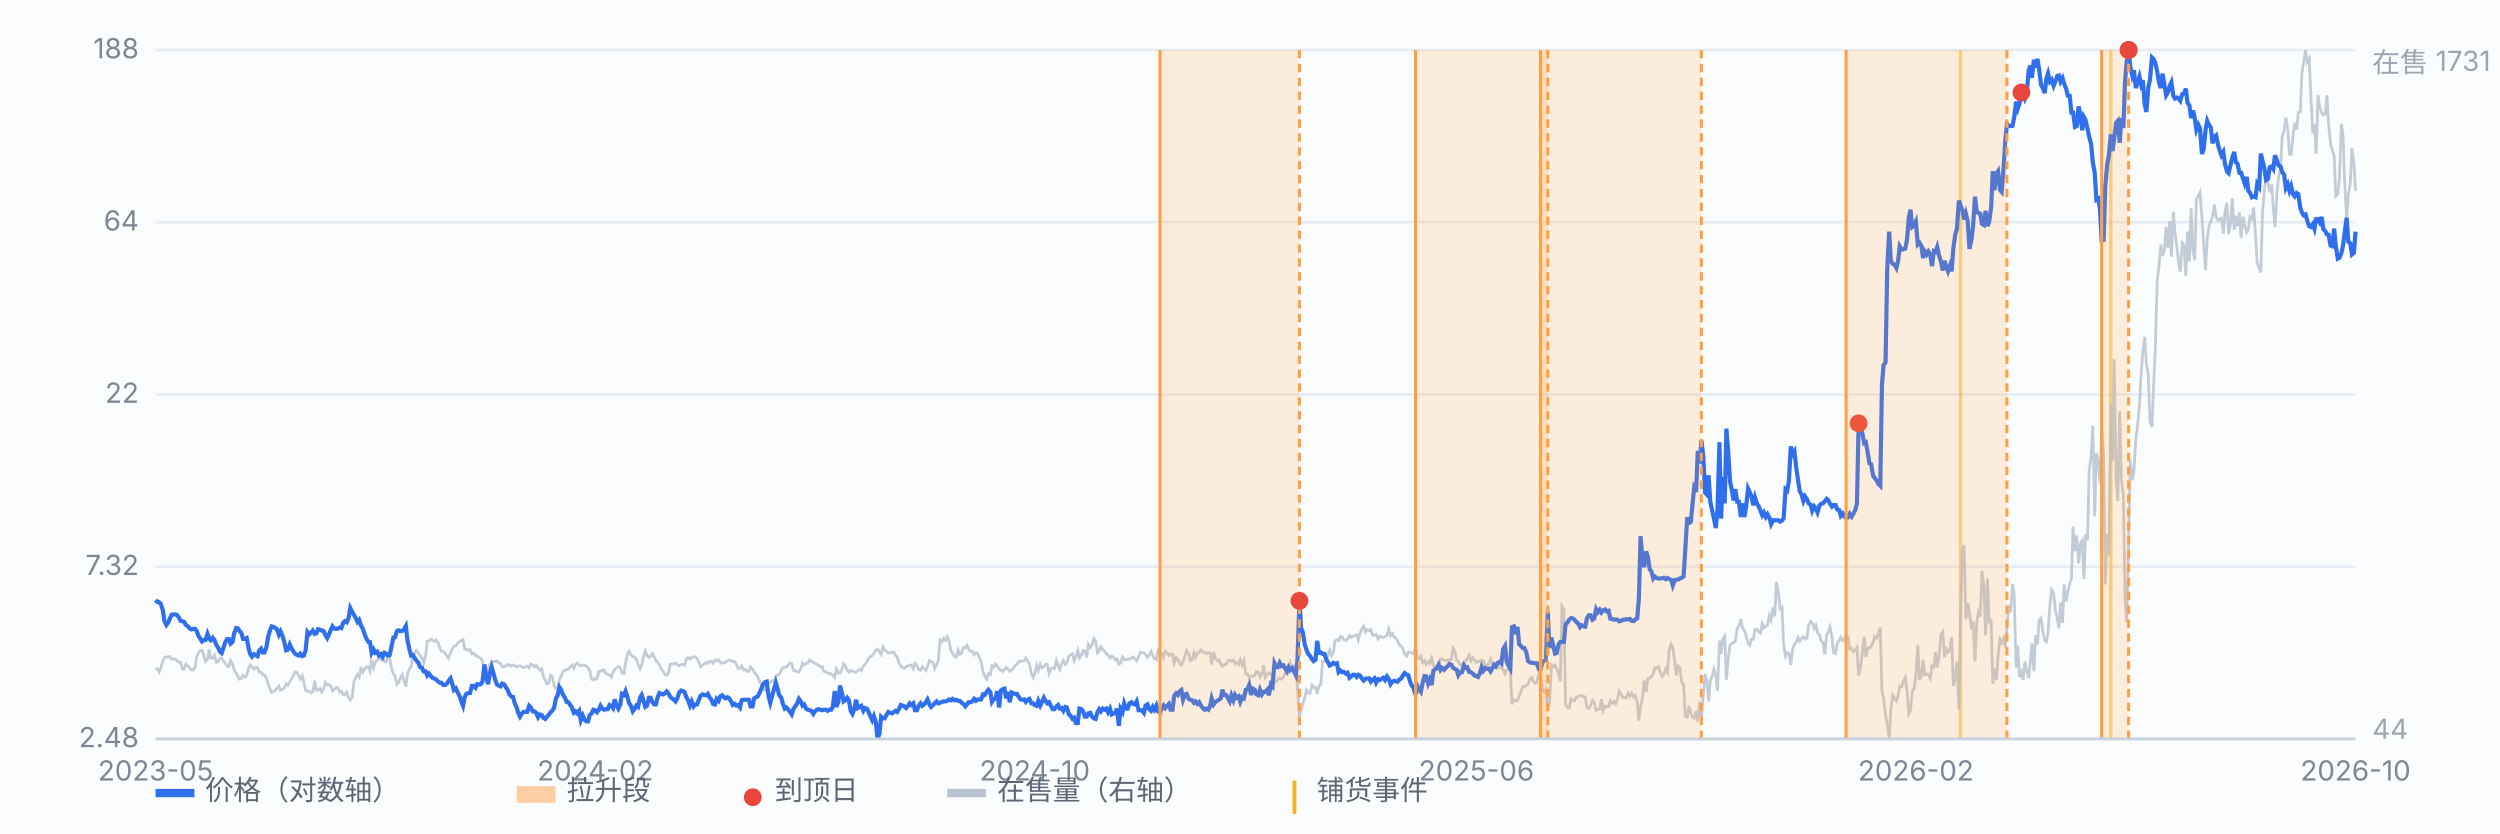
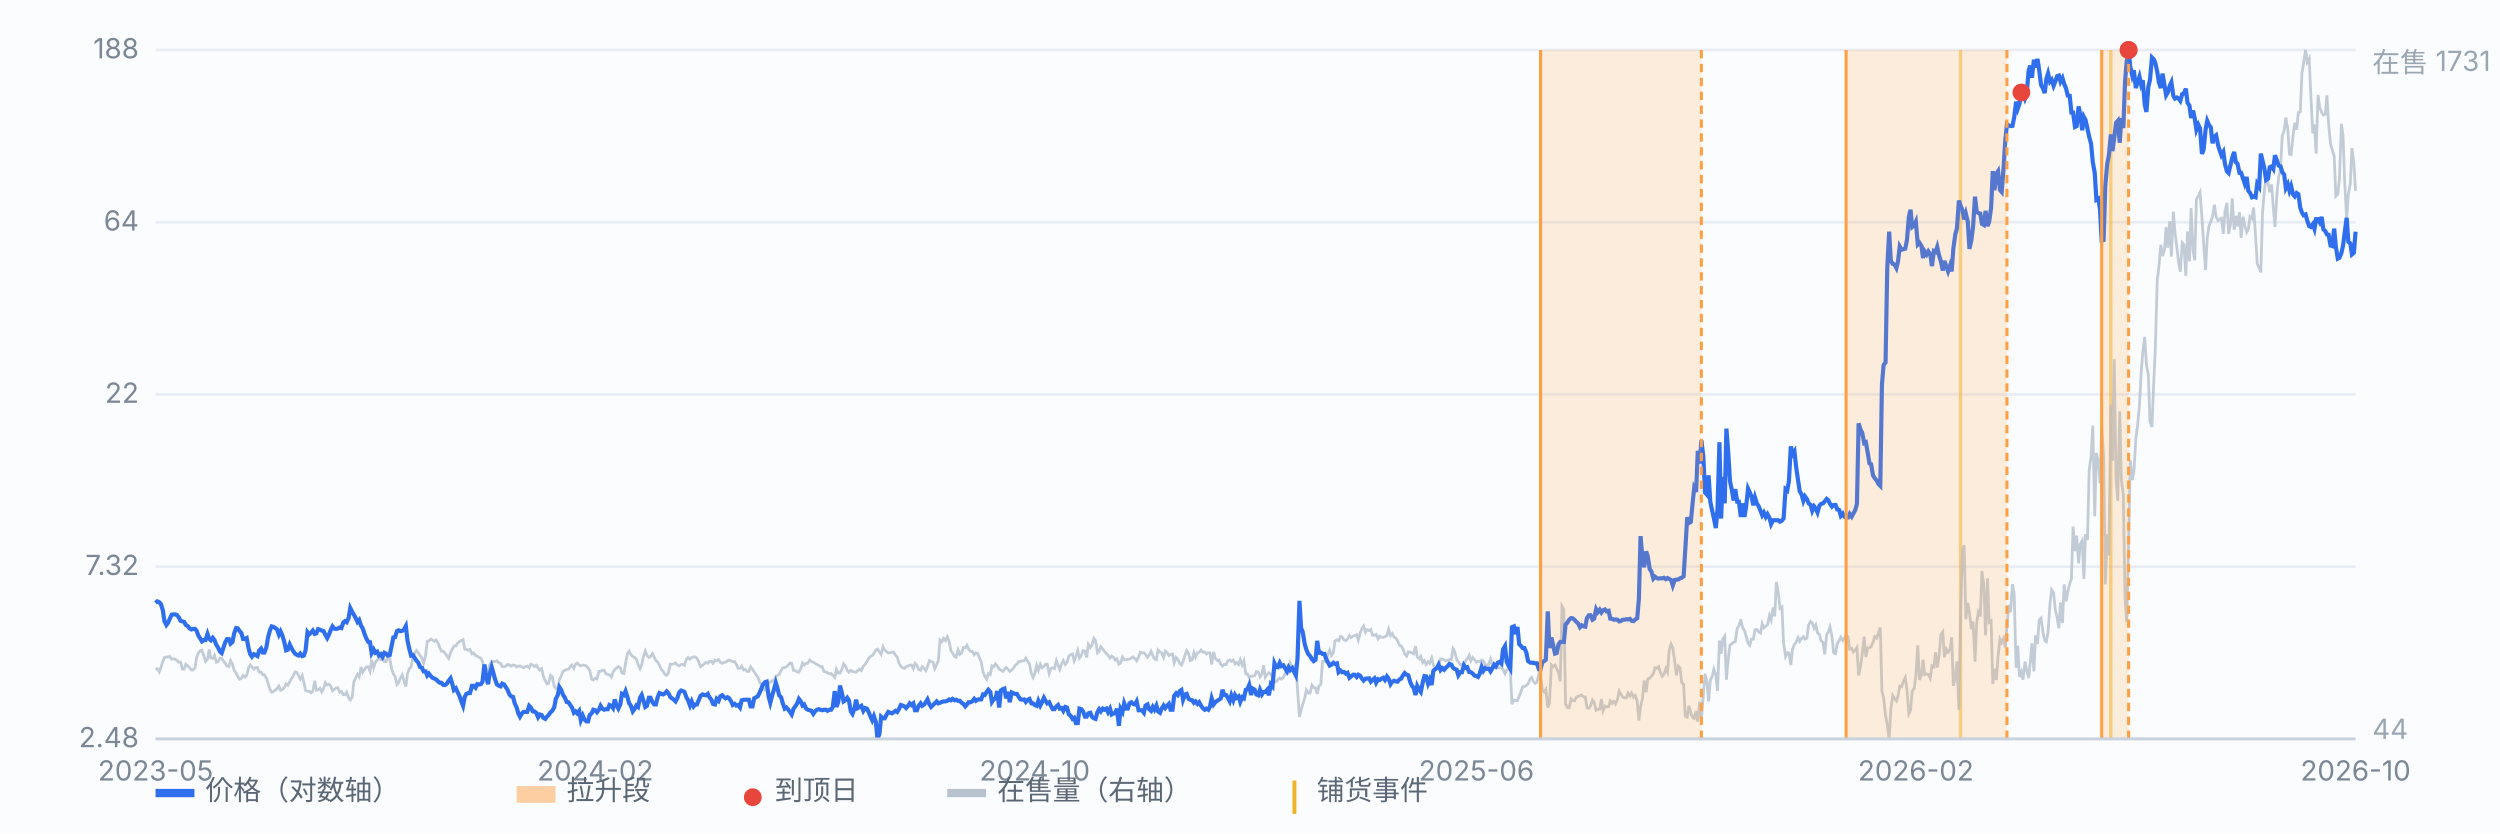
<svg xmlns="http://www.w3.org/2000/svg" viewBox="0 0 900 300" preserveAspectRatio="xMidYMid meet" style="width:100%;max-width:900px;height:auto;display:block" font-family="-apple-system,Segoe UI,Microsoft YaHei,sans-serif" font-size="10">
  <rect x="0" y="0" width="900" height="300" fill="#fbfcfe" />
  <line x1="56" y1="266.0" x2="848" y2="266.0" stroke="#e8edf5" stroke-width="1" />
  <text x="50" y="269.0" text-anchor="end" fill="#7b8794">2.48</text>
  <line x1="56" y1="204.0" x2="848" y2="204.0" stroke="#e8edf5" stroke-width="1" />
  <text x="50" y="207.0" text-anchor="end" fill="#7b8794">7.32</text>
  <line x1="56" y1="142.0" x2="848" y2="142.0" stroke="#e8edf5" stroke-width="1" />
  <text x="50" y="145.0" text-anchor="end" fill="#7b8794">22</text>
  <line x1="56" y1="80.0" x2="848" y2="80.0" stroke="#e8edf5" stroke-width="1" />
  <text x="50" y="83.0" text-anchor="end" fill="#7b8794">64</text>
  <line x1="56" y1="18.0" x2="848" y2="18.0" stroke="#e8edf5" stroke-width="1" />
  <text x="50" y="21.0" text-anchor="end" fill="#7b8794">188</text>
  <line x1="705.8" y1="18" x2="705.8" y2="266" stroke="#f0b429" stroke-width="1.2" opacity="0.55" />
  <line x1="759.9" y1="18" x2="759.9" y2="266" stroke="#f0b429" stroke-width="1.2" opacity="0.55" />
  <path d="M56.0 241.0 L56.6 240.7 L57.3 241.9 L57.9 240.4 L58.6 238.1 L59.2 236.7 L59.9 236.5 L60.5 236.5 L61.1 236.3 L61.8 237.3 L62.4 237.2 L63.1 237.3 L63.7 237.8 L64.4 238.4 L65.0 238.4 L65.7 240.9 L66.3 240.9 L66.9 239.1 L67.6 239.7 L68.2 240.3 L68.9 241.2 L69.5 241.2 L70.2 240.4 L70.8 236.6 L71.4 235.1 L72.1 234.2 L72.7 234.1 L73.4 236.2 L74.0 238.1 L74.7 237.3 L75.3 233.8 L75.9 236.9 L76.6 237.0 L77.2 235.9 L77.9 238.4 L78.5 238.2 L79.2 236.9 L79.8 237.0 L80.4 237.9 L81.1 238.8 L81.7 239.8 L82.4 240.0 L83.0 237.8 L83.7 239.1 L84.3 241.3 L85.0 242.3 L85.6 243.5 L86.2 244.5 L86.9 244.2 L87.5 243.2 L88.2 243.8 L88.8 243.1 L89.5 240.4 L90.1 239.4 L90.7 240.1 L91.4 240.9 L92.0 240.3 L92.7 240.3 L93.3 242.0 L94.0 242.0 L94.6 242.9 L95.2 242.9 L95.9 244.1 L96.5 246.0 L97.2 248.2 L97.8 249.2 L98.5 248.9 L99.1 248.5 L99.7 247.9 L100.4 247.0 L101.0 248.5 L101.7 248.2 L102.3 247.6 L103.0 246.2 L103.6 246.7 L104.3 245.4 L104.9 244.4 L105.5 243.5 L106.2 241.9 L106.8 242.0 L107.5 243.2 L108.1 244.5 L108.8 243.2 L109.4 245.7 L110.0 248.5 L110.7 248.9 L111.3 248.8 L112.0 249.4 L112.6 248.9 L113.3 245.1 L113.9 248.5 L114.5 248.4 L115.2 247.8 L115.8 249.1 L116.5 247.9 L117.1 245.7 L117.8 246.6 L118.4 246.3 L119.1 247.0 L119.7 248.7 L120.3 248.2 L121.0 247.6 L121.6 247.6 L122.3 249.2 L122.9 248.9 L123.6 250.1 L124.2 250.1 L124.8 249.2 L125.5 251.2 L126.1 252.0 L126.8 250.9 L127.4 245.4 L128.1 243.9 L128.7 242.8 L129.3 243.7 L130.0 240.1 L130.6 242.0 L131.3 240.9 L131.9 240.1 L132.6 240.1 L133.2 241.6 L133.8 237.5 L134.5 240.4 L135.1 238.5 L135.8 237.6 L136.4 237.2 L137.1 237.5 L137.7 236.2 L138.4 238.2 L139.0 238.2 L139.6 236.5 L140.3 237.0 L140.9 240.4 L141.6 242.6 L142.2 243.4 L142.9 246.4 L143.5 245.7 L144.1 244.2 L144.8 242.9 L145.4 245.0 L146.1 247.2 L146.7 242.5 L147.4 240.7 L148.0 240.1 L148.6 236.6 L149.3 235.1 L149.9 234.2 L150.6 235.0 L151.2 236.0 L151.9 236.9 L152.5 238.7 L153.2 236.0 L153.8 230.9 L154.4 230.7 L155.1 230.1 L155.7 230.4 L156.4 230.9 L157.0 230.4 L157.7 231.5 L158.3 233.1 L158.9 234.4 L159.6 234.5 L160.2 235.1 L160.9 236.2 L161.5 237.0 L162.2 235.0 L162.8 233.7 L163.4 232.6 L164.1 232.5 L164.7 231.6 L165.4 231.0 L166.0 230.6 L166.7 230.3 L167.3 233.7 L167.9 233.8 L168.6 234.1 L169.2 233.8 L169.9 235.4 L170.5 235.1 L171.2 236.0 L171.8 236.2 L172.5 236.7 L173.1 237.0 L173.7 238.1 L174.4 241.3 L175.0 241.3 L175.7 241.3 L176.3 239.2 L177.0 238.1 L177.6 238.1 L178.2 238.2 L178.9 237.9 L179.5 238.5 L180.2 238.8 L180.8 240.0 L181.5 240.0 L182.1 239.8 L182.7 239.2 L183.4 239.4 L184.0 239.8 L184.7 239.4 L185.3 239.5 L186.0 240.1 L186.6 239.8 L187.2 239.7 L187.9 240.1 L188.5 240.4 L189.2 240.0 L189.8 239.8 L190.5 240.4 L191.1 239.1 L191.8 239.4 L192.4 240.0 L193.0 239.5 L193.7 240.4 L194.3 241.2 L195.0 240.7 L195.6 243.4 L196.3 245.0 L196.9 246.2 L197.5 246.0 L198.2 243.1 L198.8 243.5 L199.5 247.0 L200.1 247.8 L200.8 247.5 L201.4 244.7 L202.0 243.4 L202.7 241.7 L203.3 241.4 L204.0 241.0 L204.6 240.9 L205.3 240.1 L205.9 239.4 L206.6 240.6 L207.2 239.1 L207.8 238.7 L208.5 239.4 L209.1 239.7 L209.8 239.4 L210.4 239.5 L211.1 239.8 L211.7 240.4 L212.3 241.4 L213.0 244.5 L213.6 244.8 L214.3 244.2 L214.9 244.4 L215.6 241.7 L216.2 241.7 L216.8 241.3 L217.5 241.3 L218.1 242.5 L218.8 242.8 L219.4 242.9 L220.1 243.7 L220.7 242.0 L221.3 241.0 L222.0 240.4 L222.6 240.0 L223.3 240.4 L223.9 242.3 L224.6 242.5 L225.2 238.7 L225.9 235.3 L226.5 234.4 L227.1 235.6 L227.8 236.3 L228.4 236.6 L229.1 237.3 L229.7 239.2 L230.4 240.7 L231.0 239.4 L231.6 236.5 L232.3 234.4 L232.9 235.9 L233.6 236.7 L234.2 236.3 L234.9 235.3 L235.5 236.5 L236.1 237.8 L236.8 238.4 L237.4 239.4 L238.1 241.0 L238.7 241.6 L239.4 242.8 L240.0 243.1 L240.6 242.3 L241.3 239.1 L241.9 239.1 L242.6 239.0 L243.2 238.7 L243.9 239.4 L244.5 239.7 L245.2 239.2 L245.8 239.2 L246.4 239.5 L247.1 237.3 L247.7 236.7 L248.4 237.3 L249.0 236.7 L249.7 236.5 L250.3 236.5 L250.9 237.0 L251.6 238.4 L252.2 240.0 L252.9 239.5 L253.5 239.0 L254.2 238.5 L254.8 238.8 L255.4 238.1 L256.1 238.1 L256.7 238.8 L257.4 237.6 L258.0 237.9 L258.7 237.5 L259.3 238.4 L260.0 238.8 L260.6 238.5 L261.2 238.4 L261.9 237.9 L262.5 237.6 L263.2 237.9 L263.8 238.2 L264.5 238.2 L265.1 239.2 L265.7 240.6 L266.4 240.6 L267.0 239.8 L267.7 241.2 L268.3 241.0 L269.0 241.7 L269.6 241.7 L270.2 240.1 L270.9 240.9 L271.5 241.9 L272.2 242.9 L272.8 243.7 L273.5 245.6 L274.1 246.4 L274.7 248.2 L275.4 248.4 L276.0 246.9 L276.7 245.9 L277.3 245.6 L278.0 245.0 L278.6 245.3 L279.3 243.4 L279.9 243.1 L280.5 242.8 L281.2 241.4 L281.8 240.4 L282.5 240.3 L283.1 240.1 L283.8 239.4 L284.4 238.7 L285.0 238.8 L285.7 241.4 L286.3 241.4 L287.0 241.9 L287.6 242.0 L288.3 240.6 L288.9 238.7 L289.5 239.4 L290.2 238.8 L290.8 238.8 L291.5 237.6 L292.1 238.1 L292.8 238.4 L293.4 238.8 L294.1 239.2 L294.7 239.5 L295.3 240.0 L296.0 240.0 L296.6 241.7 L297.3 241.9 L297.9 242.2 L298.6 242.6 L299.2 242.5 L299.8 243.1 L300.5 243.9 L301.1 240.9 L301.8 242.3 L302.4 242.3 L303.1 240.9 L303.7 239.0 L304.3 239.7 L305.0 241.3 L305.6 242.0 L306.3 241.3 L306.9 241.7 L307.6 241.9 L308.2 242.0 L308.8 241.4 L309.5 240.9 L310.1 241.4 L310.8 239.8 L311.4 239.2 L312.1 238.2 L312.7 237.0 L313.4 236.3 L314.0 236.0 L314.6 235.3 L315.3 234.0 L315.9 233.7 L316.6 234.7 L317.2 235.6 L317.9 232.9 L318.5 234.0 L319.1 234.5 L319.8 235.1 L320.4 235.0 L321.1 234.8 L321.7 234.8 L322.4 235.9 L323.0 236.5 L323.6 238.7 L324.3 239.8 L324.9 240.4 L325.6 240.6 L326.2 240.0 L326.9 239.7 L327.5 239.5 L328.1 239.4 L328.8 240.7 L329.4 238.8 L330.1 239.5 L330.7 241.0 L331.4 241.3 L332.0 240.0 L332.7 240.7 L333.3 241.4 L333.9 240.0 L334.6 237.8 L335.2 238.2 L335.9 238.4 L336.5 240.7 L337.2 239.2 L337.8 237.8 L338.4 230.4 L339.1 231.0 L339.7 229.8 L340.4 230.6 L341.0 229.2 L341.7 230.9 L342.3 234.2 L342.9 235.0 L343.6 236.3 L344.2 236.6 L344.9 234.0 L345.5 235.6 L346.2 235.1 L346.8 233.1 L347.5 233.2 L348.1 232.3 L348.7 233.7 L349.4 234.5 L350.0 234.5 L350.7 235.7 L351.3 235.0 L352.0 235.3 L352.6 236.9 L353.2 238.1 L353.9 241.9 L354.5 243.4 L355.2 244.5 L355.8 242.5 L356.5 242.9 L357.1 239.7 L357.7 240.1 L358.4 239.0 L359.0 239.8 L359.7 240.9 L360.3 241.2 L361.0 241.7 L361.6 241.0 L362.2 240.3 L362.9 240.9 L363.5 241.7 L364.2 241.2 L364.8 240.6 L365.5 239.5 L366.1 239.1 L366.8 238.1 L367.4 238.2 L368.0 237.9 L368.7 237.9 L369.3 236.9 L370.0 238.1 L370.6 239.0 L371.3 242.5 L371.9 243.9 L372.5 242.6 L373.2 239.5 L373.8 241.3 L374.5 239.1 L375.1 240.4 L375.8 240.0 L376.4 239.1 L377.0 239.1 L377.7 242.5 L378.3 240.7 L379.0 240.4 L379.6 240.7 L380.3 237.8 L380.9 239.5 L381.5 241.0 L382.2 239.0 L382.8 237.8 L383.5 239.2 L384.1 238.5 L384.8 236.2 L385.4 235.7 L386.1 235.4 L386.7 237.9 L387.3 236.5 L388.0 234.2 L388.6 236.9 L389.3 235.9 L389.9 234.2 L390.6 234.4 L391.2 236.7 L391.8 232.0 L392.5 233.1 L393.1 232.2 L393.8 229.8 L394.4 230.6 L395.1 235.0 L395.7 234.4 L396.3 232.8 L397.0 233.7 L397.6 234.5 L398.3 235.3 L398.9 235.9 L399.6 236.9 L400.2 236.2 L400.9 236.7 L401.5 237.6 L402.1 237.2 L402.8 239.1 L403.4 238.7 L404.1 236.5 L404.7 237.5 L405.4 237.5 L406.0 237.3 L406.6 237.3 L407.3 236.9 L407.9 236.5 L408.6 237.2 L409.2 237.9 L409.9 236.5 L410.5 234.8 L411.1 235.0 L411.8 235.0 L412.4 235.6 L413.1 236.6 L413.7 235.9 L414.4 234.5 L415.0 236.0 L415.6 237.2 L416.3 237.5 L416.9 234.0 L417.6 234.7 L418.2 235.1 L418.9 236.7 L419.5 234.4 L420.2 235.0 L420.8 236.0 L421.4 235.6 L422.1 235.4 L422.7 238.7 L423.4 236.7 L424.0 237.3 L424.7 238.8 L425.3 239.4 L425.9 238.1 L426.6 235.9 L427.2 234.2 L427.9 235.3 L428.5 237.8 L429.2 237.5 L429.8 235.0 L430.4 236.6 L431.1 235.0 L431.7 234.8 L432.4 234.0 L433.0 234.8 L433.7 234.7 L434.3 235.4 L435.0 235.0 L435.6 235.0 L436.2 239.2 L436.9 234.7 L437.5 237.0 L438.2 237.8 L438.8 237.6 L439.5 239.2 L440.1 239.8 L440.7 239.2 L441.4 239.2 L442.0 237.9 L442.7 237.6 L443.3 238.1 L444.0 237.6 L444.6 239.0 L445.2 238.5 L445.9 239.2 L446.5 237.5 L447.2 239.4 L447.8 237.9 L448.5 242.6 L449.1 242.6 L449.7 243.9 L450.4 243.4 L451.0 243.4 L451.7 243.2 L452.3 241.7 L453.0 242.0 L453.6 243.7 L454.3 242.6 L454.9 239.5 L455.5 243.8 L456.2 242.8 L456.8 242.2 L457.5 242.8 L458.1 243.5 L458.8 245.7 L459.4 245.4 L460.0 244.7 L460.7 244.1 L461.3 244.5 L462.0 243.9 L462.6 242.5 L463.3 241.3 L463.9 242.0 L464.5 238.8 L465.2 240.9 L465.8 240.1 L466.5 239.4 L467.1 248.1 L467.8 258.1 L468.4 255.7 L469.0 253.5 L469.7 251.3 L470.3 248.4 L471.0 249.5 L471.6 249.5 L472.3 246.7 L472.9 247.5 L473.6 247.6 L474.2 249.8 L474.8 247.0 L475.5 246.4 L476.1 238.1 L476.8 238.1 L477.4 238.2 L478.1 235.4 L478.7 234.0 L479.3 236.0 L480.0 235.0 L480.6 230.7 L481.3 230.3 L481.9 230.7 L482.6 229.1 L483.2 229.4 L483.8 230.3 L484.5 230.6 L485.1 230.1 L485.8 228.8 L486.4 229.5 L487.1 229.0 L487.7 228.8 L488.4 228.5 L489.0 230.4 L489.6 228.1 L490.3 226.3 L490.9 225.4 L491.6 227.6 L492.2 226.7 L492.9 227.0 L493.5 226.6 L494.1 228.7 L494.8 228.7 L495.4 228.4 L496.1 230.0 L496.7 229.0 L497.4 229.4 L498.0 229.5 L498.6 229.2 L499.3 228.8 L499.9 226.5 L500.6 228.8 L501.2 228.1 L501.9 229.4 L502.5 229.7 L503.1 230.7 L503.8 232.2 L504.4 232.5 L505.1 233.7 L505.7 235.4 L506.4 236.2 L507.0 234.7 L507.7 234.8 L508.3 235.1 L508.9 235.4 L509.6 232.6 L510.2 236.5 L510.9 237.2 L511.5 236.3 L512.2 238.5 L512.8 237.8 L513.4 239.2 L514.1 238.2 L514.7 238.8 L515.4 236.9 L516.0 239.4 L516.7 240.4 L517.3 240.6 L517.9 239.8 L518.6 237.2 L519.2 237.3 L519.9 237.6 L520.5 237.9 L521.2 237.6 L521.8 237.6 L522.5 237.3 L523.1 233.5 L523.7 234.5 L524.4 237.5 L525.0 238.2 L525.7 239.4 L526.3 239.2 L527.0 239.4 L527.6 237.9 L528.2 237.2 L528.9 235.9 L529.5 237.9 L530.2 236.7 L530.8 237.5 L531.5 238.4 L532.1 238.1 L532.7 238.1 L533.4 237.6 L534.0 237.9 L534.7 239.4 L535.3 239.4 L536.0 239.1 L536.6 237.3 L537.2 239.2 L537.9 239.8 L538.5 240.0 L539.2 240.4 L539.8 240.4 L540.5 240.3 L541.1 241.0 L541.8 242.5 L542.4 241.2 L543.0 241.0 L543.7 240.9 L544.3 253.5 L545.0 252.0 L545.6 252.2 L546.3 252.2 L546.9 250.6 L547.5 249.1 L548.2 247.2 L548.8 247.2 L549.5 246.7 L550.1 246.2 L550.8 244.5 L551.4 243.9 L552.0 245.3 L552.7 246.0 L553.3 245.6 L554.0 242.5 L554.6 243.4 L555.3 248.5 L555.9 249.1 L556.5 248.2 L557.2 254.7 L557.8 253.2 L558.5 239.4 L559.1 240.0 L559.8 239.4 L560.4 240.7 L561.1 242.2 L561.7 245.3 L562.3 218.2 L563.0 219.5 L563.6 253.5 L564.3 254.8 L564.9 254.8 L565.6 251.6 L566.2 252.2 L566.8 252.3 L567.5 251.0 L568.1 250.7 L568.8 250.4 L569.4 250.3 L570.1 250.9 L570.7 250.9 L571.3 254.8 L572.0 255.0 L572.6 254.1 L573.3 252.0 L573.9 252.8 L574.6 255.7 L575.2 255.4 L575.9 255.3 L576.5 251.7 L577.1 255.9 L577.8 254.2 L578.4 254.5 L579.1 254.4 L579.7 252.3 L580.4 253.2 L581.0 252.5 L581.6 253.4 L582.3 251.7 L582.9 248.8 L583.6 250.0 L584.2 251.0 L584.9 251.2 L585.5 251.2 L586.1 249.5 L586.8 250.6 L587.4 249.5 L588.1 251.0 L588.7 250.4 L589.4 252.6 L590.0 259.4 L590.6 254.5 L591.3 251.3 L591.9 245.0 L592.6 249.2 L593.2 244.4 L593.9 244.1 L594.5 243.5 L595.2 242.5 L595.8 240.4 L596.4 240.6 L597.1 240.0 L597.7 242.0 L598.4 243.5 L599.0 242.8 L599.7 240.7 L600.3 242.0 L600.9 234.1 L601.6 231.9 L602.2 233.2 L602.9 238.2 L603.5 243.1 L604.2 239.8 L604.8 240.4 L605.4 245.6 L606.1 246.4 L606.7 257.9 L607.4 258.2 L608.0 254.1 L608.7 256.6 L609.3 258.2 L609.9 258.6 L610.6 256.0 L611.2 259.8 L611.9 252.6 L612.5 259.1 L613.2 250.1 L613.8 242.6 L614.5 245.3 L615.1 252.5 L615.7 245.0 L616.4 243.4 L617.0 240.9 L617.7 243.1 L618.3 248.7 L619.0 230.6 L619.6 235.4 L620.2 230.0 L620.9 229.0 L621.5 244.7 L622.2 236.9 L622.8 232.2 L623.5 231.7 L624.1 231.2 L624.7 231.0 L625.4 226.2 L626.0 225.4 L626.7 222.9 L627.3 225.9 L628.0 227.0 L628.6 229.0 L629.3 231.6 L629.9 232.3 L630.5 230.1 L631.2 230.1 L631.8 226.7 L632.5 226.6 L633.1 227.5 L633.8 227.9 L634.4 224.5 L635.0 226.0 L635.7 225.4 L636.3 225.0 L637.0 221.6 L637.6 223.2 L638.3 218.7 L638.9 221.9 L639.5 209.5 L640.2 213.4 L640.8 219.0 L641.5 218.5 L642.1 231.7 L642.8 236.3 L643.4 235.0 L644.0 235.1 L644.7 239.4 L645.3 233.8 L646.0 232.0 L646.6 231.2 L647.3 229.5 L647.9 230.9 L648.6 229.8 L649.2 229.2 L649.8 230.1 L650.5 229.7 L651.1 225.0 L651.8 223.7 L652.4 224.3 L653.1 226.2 L653.7 225.0 L654.3 227.8 L655.0 228.4 L655.6 230.7 L656.3 231.3 L656.9 235.6 L657.6 228.5 L658.2 227.5 L658.8 225.7 L659.5 229.1 L660.1 235.0 L660.8 235.3 L661.4 231.7 L662.1 230.6 L662.7 229.4 L663.4 230.6 L664.0 229.8 L664.6 228.7 L665.3 229.2 L665.9 233.7 L666.6 233.4 L667.2 234.7 L667.9 234.0 L668.5 233.1 L669.1 243.2 L669.8 240.0 L670.4 235.4 L671.1 229.2 L671.7 236.5 L672.4 233.2 L673.0 233.2 L673.6 232.8 L674.3 231.2 L674.9 229.2 L675.6 229.7 L676.2 228.1 L676.9 225.9 L677.5 248.8 L678.1 251.3 L678.8 257.6 L679.4 260.7 L680.1 266.0 L680.7 255.3 L681.4 250.4 L682.0 251.4 L682.7 252.3 L683.3 250.6 L683.9 247.0 L684.6 247.2 L685.2 245.3 L685.9 243.9 L686.5 248.4 L687.2 256.9 L687.8 255.7 L688.4 248.8 L689.1 247.8 L689.7 243.4 L690.4 232.3 L691.0 244.8 L691.7 243.1 L692.3 237.5 L692.9 242.9 L693.6 242.6 L694.2 242.8 L694.9 244.2 L695.5 239.7 L696.2 240.1 L696.8 234.8 L697.4 240.3 L698.1 235.9 L698.7 228.5 L699.4 227.5 L700.0 236.6 L700.7 233.7 L701.3 234.8 L702.0 233.8 L702.6 229.4 L703.2 246.9 L703.9 244.1 L704.5 238.1 L705.2 255.6 L705.8 221.0 L706.5 198.1 L707.1 196.3 L707.7 222.9 L708.4 217.0 L709.0 220.6 L709.7 226.5 L710.3 223.8 L711.0 238.2 L711.6 224.3 L712.2 220.4 L712.9 221.9 L713.5 205.6 L714.2 210.7 L714.8 228.7 L715.5 208.2 L716.1 224.0 L716.8 223.5 L717.4 246.2 L718.0 240.7 L718.7 244.8 L719.3 236.2 L720.0 230.1 L720.6 231.3 L721.3 229.8 L721.9 233.1 L722.5 225.7 L723.2 217.8 L723.8 220.4 L724.5 210.3 L725.1 213.8 L725.8 240.4 L726.4 232.5 L727.0 243.7 L727.7 241.9 L728.3 244.7 L729.0 238.2 L729.6 241.2 L730.3 244.1 L730.9 238.4 L731.5 231.6 L732.2 241.7 L732.8 228.7 L733.5 231.9 L734.1 223.2 L734.8 222.5 L735.4 227.3 L736.1 230.6 L736.7 231.0 L737.3 227.5 L738.0 217.3 L738.6 212.3 L739.3 213.4 L739.9 219.4 L740.6 222.6 L741.2 226.2 L741.8 216.9 L742.5 224.3 L743.1 210.4 L743.8 216.5 L744.4 213.1 L745.1 210.1 L745.7 208.5 L746.3 189.6 L747.0 198.4 L747.6 192.8 L748.3 202.8 L748.9 195.9 L749.6 194.6 L750.2 208.4 L750.8 192.3 L751.5 194.4 L752.1 169.4 L752.8 164.3 L753.4 153.2 L754.1 185.9 L754.7 163.1 L755.4 166.2 L756.0 174.0 L756.6 153.7 L757.3 164.0 L757.9 210.4 L758.6 192.3 L759.2 200.0 L759.9 145.6 L760.5 165.9 L761.1 129.3 L761.8 172.9 L762.4 180.3 L763.1 148.1 L763.7 172.8 L764.4 178.2 L765.0 214.8 L765.6 224.0 L766.3 196.0 L766.9 165.7 L767.6 172.8 L768.2 169.9 L768.9 158.0 L769.5 153.4 L770.2 146.0 L770.8 134.6 L771.4 126.8 L772.1 121.3 L772.7 131.2 L773.4 135.0 L774.0 151.8 L774.7 153.7 L775.3 138.7 L775.9 125.8 L776.6 100.9 L777.2 96.1 L777.9 88.1 L778.5 92.2 L779.2 90.0 L779.8 81.7 L780.4 89.2 L781.1 79.6 L781.7 92.4 L782.4 76.2 L783.0 83.7 L783.7 89.3 L784.3 94.6 L784.9 97.8 L785.6 87.4 L786.2 88.1 L786.9 99.3 L787.5 83.3 L788.2 94.1 L788.8 74.9 L789.5 90.2 L790.1 93.7 L790.7 71.7 L791.4 70.6 L792.0 69.3 L792.7 78.4 L793.3 87.5 L794.0 97.2 L794.6 85.9 L795.2 81.5 L795.9 79.7 L796.5 78.0 L797.2 73.7 L797.8 78.1 L798.5 79.4 L799.1 78.9 L799.7 78.6 L800.4 84.2 L801.0 76.1 L801.7 73.0 L802.3 84.2 L803.0 80.6 L803.6 71.4 L804.3 82.7 L804.9 77.7 L805.5 81.5 L806.2 76.4 L806.8 85.6 L807.5 78.0 L808.1 81.1 L808.8 83.6 L809.4 82.5 L810.0 78.0 L810.7 78.7 L811.3 74.7 L812.0 85.0 L812.6 94.9 L813.3 96.4 L813.9 98.1 L814.5 76.7 L815.2 68.3 L815.8 63.9 L816.5 65.8 L817.1 69.2 L817.8 66.4 L818.4 74.9 L819.0 81.7 L819.7 69.6 L820.3 64.0 L821.0 60.5 L821.6 49.0 L822.3 47.0 L822.9 42.3 L823.6 46.5 L824.2 55.5 L824.8 55.6 L825.5 48.9 L826.1 44.2 L826.8 46.7 L827.4 40.5 L828.1 40.3 L828.7 26.2 L829.3 22.6 L830.0 18.0 L830.6 22.4 L831.3 21.1 L831.9 34.3 L832.6 48.0 L833.2 44.8 L833.8 55.3 L834.5 34.2 L835.1 38.6 L835.8 40.5 L836.4 41.4 L837.1 41.1 L837.7 34.3 L838.3 44.8 L839.0 51.8 L839.6 54.0 L840.3 56.2 L840.9 70.6 L841.6 69.9 L842.2 64.2 L842.9 44.6 L843.5 48.9 L844.1 65.9 L844.8 78.9 L845.4 70.0 L846.1 66.2 L846.7 53.3 L847.4 58.9 L848.0 68.7" fill="none" stroke="#b9c3cf" stroke-width="1" opacity="0.85" />
  <text x="854" y="26" fill="#9aa6b2">在售 1731</text>
  <text x="854" y="266" fill="#9aa6b2">44</text>
  <path d="M56.0 217.1 L56.6 216.5 L57.3 216.8 L57.9 217.4 L58.6 219.6 L59.2 223.6 L59.9 225.0 L60.5 224.2 L61.1 222.8 L61.8 221.3 L62.4 221.2 L63.1 221.2 L63.7 221.4 L64.4 222.3 L65.0 223.5 L65.7 223.7 L66.3 223.9 L66.9 225.0 L67.6 225.4 L68.2 226.2 L68.9 226.6 L69.5 226.4 L70.2 226.4 L70.8 227.1 L71.4 228.8 L72.1 229.9 L72.7 230.9 L73.4 230.4 L74.0 230.4 L74.7 228.2 L75.3 229.9 L75.9 230.5 L76.6 229.6 L77.2 230.4 L77.9 232.2 L78.5 233.1 L79.2 234.6 L79.8 235.1 L80.4 233.3 L81.1 231.2 L81.7 230.1 L82.4 230.1 L83.0 231.7 L83.7 231.1 L84.3 228.0 L85.0 226.1 L85.6 226.2 L86.2 227.1 L86.9 227.9 L87.5 230.0 L88.2 230.0 L88.8 229.7 L89.5 233.4 L90.1 235.5 L90.7 236.4 L91.4 235.5 L92.0 235.8 L92.7 236.2 L93.3 234.2 L94.0 233.5 L94.6 234.9 L95.2 234.9 L95.9 233.0 L96.5 229.4 L97.2 226.9 L97.8 225.5 L98.5 225.7 L99.1 226.1 L99.7 226.5 L100.4 228.5 L101.0 227.3 L101.7 228.9 L102.3 231.0 L103.0 234.1 L103.6 233.9 L104.3 232.0 L104.9 233.3 L105.5 234.3 L106.2 235.3 L106.8 235.7 L107.5 236.0 L108.1 235.3 L108.8 236.2 L109.4 236.0 L110.0 234.2 L110.7 227.6 L111.3 228.4 L112.0 227.7 L112.6 227.0 L113.3 228.2 L113.9 228.0 L114.5 226.5 L115.2 226.7 L115.8 227.0 L116.5 227.2 L117.1 228.5 L117.8 229.7 L118.4 228.5 L119.1 226.7 L119.7 225.5 L120.3 226.3 L121.0 226.4 L121.6 226.3 L122.3 225.9 L122.9 226.1 L123.6 224.1 L124.2 223.6 L124.8 224.0 L125.5 222.5 L126.1 218.9 L126.8 220.3 L127.4 221.3 L128.1 222.6 L128.7 223.9 L129.3 223.2 L130.0 225.3 L130.6 226.3 L131.3 228.4 L131.9 229.9 L132.6 231.1 L133.2 231.2 L133.8 235.1 L134.5 233.8 L135.1 235.0 L135.8 234.6 L136.4 236.0 L137.1 235.5 L137.7 236.5 L138.4 235.0 L139.0 235.3 L139.6 236.0 L140.3 235.8 L140.9 232.9 L141.6 229.5 L142.2 229.4 L142.9 227.2 L143.5 226.9 L144.1 227.2 L144.8 227.1 L145.4 226.7 L146.1 225.4 L146.7 230.6 L147.4 233.8 L148.0 236.0 L148.6 235.8 L149.3 236.9 L149.9 237.8 L150.6 238.6 L151.2 240.1 L151.9 240.4 L152.5 241.7 L153.2 241.7 L153.8 243.2 L154.4 242.5 L155.1 243.4 L155.7 244.0 L156.4 244.3 L157.0 244.6 L157.7 245.3 L158.3 245.8 L158.9 245.8 L159.6 246.6 L160.2 246.6 L160.9 246.1 L161.5 245.1 L162.2 244.2 L162.8 246.1 L163.4 248.4 L164.1 247.8 L164.7 249.1 L165.4 250.5 L166.0 252.3 L166.7 254.1 L167.3 250.9 L167.9 249.8 L168.6 249.5 L169.2 249.5 L169.9 246.9 L170.5 246.9 L171.2 247.6 L171.8 246.3 L172.5 246.4 L173.1 246.3 L173.7 245.4 L174.4 239.2 L175.0 243.5 L175.7 246.3 L176.3 242.6 L177.0 240.1 L177.6 242.2 L178.2 244.5 L178.9 246.4 L179.5 246.8 L180.2 247.1 L180.8 246.1 L181.5 246.4 L182.1 247.4 L182.7 248.3 L183.4 250.0 L184.0 250.7 L184.7 250.9 L185.3 253.2 L186.0 254.7 L186.6 256.8 L187.2 258.0 L187.9 256.8 L188.5 256.3 L189.2 256.3 L189.8 256.3 L190.5 254.1 L191.1 254.7 L191.8 256.1 L192.4 256.1 L193.0 256.6 L193.7 258.2 L194.3 257.2 L195.0 257.4 L195.6 258.4 L196.3 258.8 L196.9 258.0 L197.5 257.4 L198.2 256.4 L198.8 255.9 L199.5 254.7 L200.1 251.6 L200.8 250.2 L201.4 247.4 L202.0 248.3 L202.7 250.2 L203.3 251.0 L204.0 252.7 L204.6 252.8 L205.3 253.8 L205.9 254.7 L206.6 256.6 L207.2 256.1 L207.8 256.8 L208.5 255.9 L209.1 259.3 L209.8 257.6 L210.4 259.0 L211.1 259.7 L211.7 259.7 L212.3 257.4 L213.0 256.8 L213.6 255.5 L214.3 255.7 L214.9 256.4 L215.6 255.5 L216.2 254.1 L216.8 255.1 L217.5 255.5 L218.1 255.3 L218.8 255.3 L219.4 253.8 L220.1 254.1 L220.7 254.9 L221.3 251.8 L222.0 254.0 L222.6 255.1 L223.3 253.6 L223.9 249.8 L224.6 250.2 L225.2 248.8 L225.9 251.0 L226.5 253.2 L227.1 254.0 L227.8 256.1 L228.4 255.3 L229.1 254.0 L229.7 254.5 L230.4 251.2 L231.0 250.2 L231.6 252.1 L232.3 254.5 L232.9 254.1 L233.6 251.2 L234.2 251.2 L234.9 252.8 L235.5 253.6 L236.1 253.6 L236.8 250.9 L237.4 249.5 L238.1 249.8 L238.7 250.0 L239.4 249.6 L240.0 248.9 L240.6 249.5 L241.3 250.9 L241.9 251.4 L242.6 251.9 L243.2 252.5 L243.9 251.2 L244.5 249.3 L245.2 248.6 L245.8 248.8 L246.4 249.1 L247.1 251.0 L247.7 252.1 L248.4 254.0 L249.0 252.5 L249.7 254.3 L250.3 253.6 L250.9 253.6 L251.6 251.9 L252.2 250.5 L252.9 250.0 L253.5 250.2 L254.2 250.3 L254.8 249.8 L255.4 251.0 L256.1 251.9 L256.7 253.4 L257.4 253.6 L258.0 251.6 L258.7 252.3 L259.3 250.7 L260.0 250.3 L260.6 250.9 L261.2 251.4 L261.9 251.0 L262.5 251.4 L263.2 252.5 L263.8 253.8 L264.5 253.4 L265.1 254.0 L265.7 253.8 L266.4 254.7 L267.0 252.1 L267.7 251.9 L268.3 251.9 L269.0 251.9 L269.6 251.9 L270.2 254.3 L270.9 254.3 L271.5 251.4 L272.2 251.0 L272.8 250.7 L273.5 249.3 L274.1 247.9 L274.7 246.4 L275.4 245.6 L276.0 245.4 L276.7 250.7 L277.3 253.0 L278.0 250.3 L278.6 248.3 L279.3 245.8 L279.9 247.8 L280.5 250.3 L281.2 251.0 L281.8 253.2 L282.5 255.1 L283.1 254.7 L283.8 255.5 L284.4 256.3 L285.0 257.2 L285.7 255.1 L286.3 254.3 L287.0 253.2 L287.6 251.6 L288.3 252.5 L288.9 254.0 L289.5 253.6 L290.2 255.1 L290.8 255.5 L291.5 255.7 L292.1 255.9 L292.8 257.0 L293.4 256.1 L294.1 255.5 L294.7 255.3 L295.3 255.5 L296.0 255.7 L296.6 255.5 L297.3 255.5 L297.9 255.9 L298.6 255.5 L299.2 255.5 L299.8 254.5 L300.5 248.8 L301.1 254.5 L301.8 252.7 L302.4 246.8 L303.1 249.5 L303.7 252.5 L304.3 252.1 L305.0 251.2 L305.6 252.1 L306.3 256.1 L306.9 257.0 L307.6 255.1 L308.2 251.9 L308.8 254.9 L309.5 254.5 L310.1 254.1 L310.8 255.9 L311.4 254.9 L312.1 255.1 L312.7 256.3 L313.4 258.0 L314.0 259.3 L314.6 257.8 L315.3 259.9 L315.9 266.0 L316.6 264.2 L317.2 258.0 L317.9 258.6 L318.5 258.6 L319.1 257.4 L319.8 256.3 L320.4 256.6 L321.1 256.8 L321.7 256.4 L322.4 255.9 L323.0 256.3 L323.6 255.3 L324.3 253.8 L324.9 254.0 L325.6 254.3 L326.2 254.9 L326.9 254.1 L327.5 253.2 L328.1 253.8 L328.8 253.2 L329.4 255.7 L330.1 255.7 L330.7 254.1 L331.4 253.2 L332.0 254.1 L332.7 253.6 L333.3 252.8 L333.9 251.8 L334.6 253.6 L335.2 254.5 L335.9 253.8 L336.5 253.2 L337.2 252.5 L337.8 253.2 L338.4 253.0 L339.1 252.7 L339.7 252.5 L340.4 252.5 L341.0 252.3 L341.7 251.8 L342.3 252.1 L342.9 251.6 L343.6 252.1 L344.2 251.9 L344.9 252.3 L345.5 252.3 L346.2 253.0 L346.8 253.4 L347.5 254.3 L348.1 253.6 L348.7 252.8 L349.4 252.8 L350.0 252.5 L350.7 251.6 L351.3 252.3 L352.0 251.8 L352.6 251.8 L353.2 251.8 L353.9 250.0 L354.5 250.2 L355.2 249.1 L355.8 248.3 L356.5 249.1 L357.1 252.7 L357.7 251.8 L358.4 251.4 L359.0 248.8 L359.7 254.7 L360.3 248.6 L361.0 248.1 L361.6 247.9 L362.2 251.4 L362.9 249.1 L363.5 252.8 L364.2 249.3 L364.8 249.6 L365.5 249.8 L366.1 249.8 L366.8 251.0 L367.4 251.8 L368.0 251.9 L368.7 251.8 L369.3 252.7 L370.0 251.9 L370.6 251.6 L371.3 253.2 L371.9 253.2 L372.5 253.8 L373.2 254.1 L373.8 252.3 L374.5 254.0 L375.1 252.8 L375.8 251.2 L376.4 252.3 L377.0 253.2 L377.7 252.8 L378.3 254.1 L379.0 255.3 L379.6 255.3 L380.3 254.3 L380.9 253.8 L381.5 255.1 L382.2 254.9 L382.8 255.9 L383.5 254.5 L384.1 254.7 L384.8 257.2 L385.4 257.6 L386.1 258.8 L386.7 258.4 L387.3 260.3 L388.0 260.3 L388.6 255.1 L389.3 255.3 L389.9 256.1 L390.6 258.0 L391.2 258.0 L391.8 256.8 L392.5 256.6 L393.1 258.0 L393.8 258.6 L394.4 258.8 L395.1 256.3 L395.7 255.3 L396.3 256.1 L397.0 255.1 L397.6 255.5 L398.3 255.1 L398.9 256.4 L399.6 255.1 L400.2 257.2 L400.9 256.8 L401.5 256.8 L402.1 255.1 L402.8 261.3 L403.4 255.1 L404.1 256.3 L404.7 253.2 L405.4 255.1 L406.0 255.1 L406.6 253.2 L407.3 252.8 L407.9 253.4 L408.6 253.6 L409.2 252.5 L409.9 255.7 L410.5 255.7 L411.1 255.7 L411.8 256.6 L412.4 254.0 L413.1 253.6 L413.7 255.3 L414.4 255.9 L415.0 254.5 L415.6 255.5 L416.3 254.0 L416.9 256.1 L417.6 256.6 L418.2 255.1 L418.9 254.0 L419.5 254.9 L420.2 254.0 L420.8 253.4 L421.4 255.5 L422.1 255.5 L422.7 250.5 L423.4 249.6 L424.0 250.2 L424.7 248.8 L425.3 248.4 L425.9 251.9 L426.6 250.0 L427.2 249.8 L427.9 251.6 L428.5 251.9 L429.2 252.1 L429.8 253.0 L430.4 252.5 L431.1 253.4 L431.7 252.8 L432.4 254.1 L433.0 254.9 L433.7 255.5 L434.3 255.1 L435.0 255.5 L435.6 254.3 L436.2 251.4 L436.9 253.6 L437.5 252.8 L438.2 252.3 L438.8 251.9 L439.5 251.4 L440.1 248.3 L440.7 250.2 L441.4 250.2 L442.0 251.2 L442.7 252.5 L443.3 250.3 L444.0 252.1 L444.6 250.2 L445.2 251.2 L445.9 250.7 L446.5 252.7 L447.2 251.0 L447.8 251.4 L448.5 248.3 L449.1 248.1 L449.7 246.6 L450.4 250.2 L451.0 247.9 L451.7 248.3 L452.3 250.0 L453.0 250.3 L453.6 248.3 L454.3 250.0 L454.9 249.1 L455.5 249.1 L456.2 248.3 L456.8 250.3 L457.5 246.4 L458.1 247.1 L458.8 238.8 L459.4 240.1 L460.0 240.2 L460.7 238.6 L461.3 239.8 L462.0 239.5 L462.6 240.5 L463.3 241.7 L463.9 240.2 L464.5 241.2 L465.2 240.5 L465.8 241.7 L466.5 243.1 L467.1 237.2 L467.8 216.3 L468.4 226.1 L469.0 227.6 L469.7 231.9 L470.3 233.9 L471.0 235.5 L471.6 236.1 L472.3 237.3 L472.9 238.0 L473.6 237.5 L474.2 230.7 L474.8 235.0 L475.5 234.9 L476.1 235.4 L476.8 235.4 L477.4 237.2 L478.1 238.5 L478.7 239.6 L479.3 239.3 L480.0 238.6 L480.6 239.0 L481.3 238.8 L481.9 242.0 L482.6 241.4 L483.2 242.0 L483.8 241.9 L484.5 242.5 L485.1 242.2 L485.8 244.0 L486.4 243.5 L487.1 242.9 L487.7 242.9 L488.4 243.7 L489.0 242.9 L489.6 243.2 L490.3 244.3 L490.9 245.0 L491.6 244.3 L492.2 244.3 L492.9 244.2 L493.5 245.4 L494.1 244.8 L494.8 244.2 L495.4 245.8 L496.1 244.5 L496.7 244.8 L497.4 244.3 L498.0 244.0 L498.6 244.8 L499.3 243.5 L499.9 244.3 L500.6 246.3 L501.2 245.4 L501.9 245.1 L502.5 245.3 L503.1 245.4 L503.8 244.6 L504.4 244.3 L505.1 243.1 L505.7 242.3 L506.4 242.9 L507.0 243.1 L507.7 245.6 L508.3 246.9 L508.9 247.6 L509.6 250.2 L510.2 246.9 L510.9 248.3 L511.5 249.1 L512.2 245.6 L512.8 243.4 L513.4 243.5 L514.1 246.1 L514.7 244.6 L515.4 246.6 L516.0 241.5 L516.7 240.9 L517.3 240.5 L517.9 239.3 L518.6 241.2 L519.2 240.5 L519.9 241.1 L520.5 240.4 L521.2 239.8 L521.8 239.0 L522.5 239.3 L523.1 240.4 L523.7 240.8 L524.4 241.1 L525.0 243.1 L525.7 242.0 L526.3 242.0 L527.0 239.5 L527.6 240.4 L528.2 240.2 L528.9 241.9 L529.5 242.0 L530.2 242.5 L530.8 243.2 L531.5 243.4 L532.1 243.7 L532.7 242.5 L533.4 240.1 L534.0 241.5 L534.7 240.5 L535.3 240.8 L536.0 240.7 L536.6 241.7 L537.2 240.7 L537.9 239.3 L538.5 239.9 L539.2 238.6 L539.8 238.3 L540.5 238.9 L541.1 233.8 L541.8 232.6 L542.4 238.2 L543.0 239.5 L543.7 240.7 L544.3 225.8 L545.0 225.5 L545.6 228.3 L546.3 225.7 L546.9 231.9 L547.5 232.5 L548.2 233.3 L548.8 233.3 L549.5 235.0 L550.1 238.0 L550.8 238.5 L551.4 238.6 L552.0 238.6 L552.7 238.8 L553.3 238.8 L554.0 240.9 L554.6 240.9 L555.3 238.2 L555.9 238.0 L556.5 237.5 L557.2 220.1 L557.8 233.3 L558.5 229.5 L559.1 232.1 L559.8 235.3 L560.4 235.1 L561.1 231.9 L561.7 231.1 L562.3 231.1 L563.0 231.1 L563.6 224.8 L564.3 224.1 L564.9 223.1 L565.6 222.5 L566.2 222.6 L566.8 223.1 L567.5 223.9 L568.1 224.4 L568.8 225.8 L569.4 225.1 L570.1 225.5 L570.7 225.6 L571.3 222.5 L572.0 221.5 L572.6 221.5 L573.3 223.1 L573.9 222.7 L574.6 219.3 L575.2 220.4 L575.9 219.5 L576.5 220.5 L577.1 219.7 L577.8 219.4 L578.4 220.1 L579.1 219.9 L579.7 222.7 L580.4 222.8 L581.0 223.1 L581.6 223.0 L582.3 223.1 L582.9 223.7 L583.6 223.5 L584.2 223.1 L584.9 223.1 L585.5 222.9 L586.1 223.0 L586.8 222.8 L587.4 223.5 L588.1 223.6 L588.7 223.0 L589.4 222.6 L590.0 215.5 L590.6 193.0 L591.3 201.2 L591.9 204.2 L592.6 198.5 L593.2 200.3 L593.9 204.9 L594.5 205.7 L595.2 208.3 L595.8 207.6 L596.4 208.1 L597.1 208.3 L597.7 208.2 L598.4 208.2 L599.0 208.0 L599.7 208.5 L600.3 208.1 L600.9 208.4 L601.6 208.8 L602.2 210.8 L602.9 208.8 L603.5 208.7 L604.2 208.6 L604.8 208.2 L605.4 208.0 L606.1 207.5 L606.7 197.9 L607.4 186.2 L608.0 188.3 L608.7 187.9 L609.3 181.5 L609.9 175.7 L610.6 177.1 L611.2 162.3 L611.9 166.9 L612.5 158.5 L613.2 164.4 L613.8 177.3 L614.5 178.1 L615.1 171.1 L615.7 180.6 L616.4 183.9 L617.0 186.6 L617.7 190.1 L618.3 183.3 L619.0 159.2 L619.6 186.7 L620.2 171.7 L620.9 181.2 L621.5 154.3 L622.2 163.3 L622.8 173.3 L623.5 176.6 L624.1 180.2 L624.7 176.1 L625.4 180.6 L626.0 180.6 L626.7 186.1 L627.3 181.2 L628.0 186.1 L628.6 182.4 L629.3 175.9 L629.9 177.2 L630.5 178.6 L631.2 181.9 L631.8 179.1 L632.5 181.3 L633.1 182.2 L633.8 183.9 L634.4 185.5 L635.0 184.5 L635.7 186.1 L636.3 185.1 L637.0 186.4 L637.6 188.7 L638.3 187.3 L638.9 187.3 L639.5 187.3 L640.2 187.3 L640.8 187.8 L641.5 187.4 L642.1 186.6 L642.8 176.1 L643.4 176.6 L644.0 173.3 L644.7 160.7 L645.3 163.6 L646.0 162.5 L646.6 168.0 L647.3 172.9 L647.9 176.8 L648.6 178.1 L649.2 180.3 L649.8 178.7 L650.5 179.7 L651.1 181.2 L651.8 181.7 L652.4 183.9 L653.1 182.3 L653.7 183.1 L654.3 184.5 L655.0 182.0 L655.6 181.4 L656.3 181.2 L656.9 180.5 L657.6 179.6 L658.2 180.1 L658.8 181.4 L659.5 182.4 L660.1 181.8 L660.8 181.8 L661.4 183.4 L662.1 183.6 L662.7 185.7 L663.4 184.9 L664.0 186.0 L664.6 186.4 L665.3 186.3 L665.9 185.0 L666.6 186.0 L667.2 184.9 L667.9 183.6 L668.5 181.4 L669.1 152.4 L669.8 154.7 L670.4 155.8 L671.1 159.5 L671.7 159.2 L672.4 163.1 L673.0 166.8 L673.6 167.1 L674.3 171.2 L674.9 172.1 L675.6 173.0 L676.2 174.2 L676.9 174.9 L677.5 138.4 L678.1 131.4 L678.8 130.5 L679.4 96.7 L680.1 83.4 L680.7 93.9 L681.4 95.0 L682.0 95.2 L682.7 96.5 L683.3 94.0 L683.9 88.7 L684.6 89.9 L685.2 89.7 L685.9 89.5 L686.5 86.4 L687.2 78.0 L687.8 75.5 L688.4 81.7 L689.1 81.1 L689.7 79.8 L690.4 88.0 L691.0 87.4 L691.7 88.5 L692.3 92.9 L692.9 90.5 L693.6 91.6 L694.2 90.5 L694.9 91.6 L695.5 95.8 L696.2 90.4 L696.8 90.7 L697.4 88.9 L698.1 92.1 L698.7 94.0 L699.4 97.4 L700.0 93.9 L700.7 96.0 L701.3 97.7 L702.0 95.6 L702.6 97.7 L703.2 89.5 L703.9 84.4 L704.5 82.2 L705.2 72.2 L705.8 74.0 L706.5 75.7 L707.1 79.0 L707.7 76.9 L708.4 79.8 L709.0 89.6 L709.7 86.4 L710.3 81.6 L711.0 70.8 L711.6 76.2 L712.2 76.7 L712.9 76.9 L713.5 80.6 L714.2 81.0 L714.8 75.9 L715.5 81.4 L716.1 79.8 L716.8 74.7 L717.4 61.6 L718.0 68.5 L718.7 62.5 L719.3 61.6 L720.0 68.4 L720.6 69.1 L721.3 60.2 L721.9 50.6 L722.5 44.7 L723.2 45.2 L723.8 45.4 L724.5 45.3 L725.1 42.3 L725.8 36.6 L726.4 39.1 L727.0 37.4 L727.7 33.3 L728.3 33.3 L729.0 35.5 L729.6 34.0 L730.3 25.5 L730.9 23.6 L731.5 28.0 L732.2 21.5 L732.8 24.3 L733.5 21.2 L734.1 25.2 L734.8 30.6 L735.4 31.7 L736.1 33.5 L736.7 28.3 L737.3 26.4 L738.0 29.4 L738.6 28.7 L739.3 30.9 L739.9 29.4 L740.6 27.4 L741.2 27.2 L741.8 29.4 L742.5 28.1 L743.1 30.2 L743.8 31.9 L744.4 34.4 L745.1 34.5 L745.7 40.5 L746.3 40.5 L747.0 45.7 L747.6 45.4 L748.3 38.3 L748.9 41.4 L749.6 46.9 L750.2 42.1 L750.8 43.2 L751.5 46.4 L752.1 49.2 L752.8 51.8 L753.4 58.3 L754.1 62.2 L754.7 71.9 L755.4 71.5 L756.0 75.4 L756.6 86.6 L757.3 86.4 L757.9 67.0 L758.6 59.0 L759.2 55.9 L759.9 48.4 L760.5 54.4 L761.1 49.8 L761.8 44.2 L762.4 43.5 L763.1 51.4 L763.7 42.5 L764.4 46.1 L765.0 29.6 L765.6 22.1 L766.3 18.0 L766.9 24.1 L767.6 27.2 L768.2 25.3 L768.9 31.7 L769.5 29.8 L770.2 27.6 L770.8 30.4 L771.4 28.9 L772.1 37.6 L772.7 40.3 L773.4 31.3 L774.0 28.7 L774.7 20.7 L775.3 21.3 L775.9 22.6 L776.6 25.8 L777.2 29.6 L777.9 31.7 L778.5 26.5 L779.2 30.6 L779.8 34.3 L780.4 33.3 L781.1 30.9 L781.7 29.6 L782.4 34.5 L783.0 35.5 L783.7 35.1 L784.3 35.5 L784.9 36.3 L785.6 33.9 L786.2 33.7 L786.9 31.9 L787.5 37.0 L788.2 38.0 L788.8 42.5 L789.5 39.8 L790.1 42.6 L790.7 46.7 L791.4 44.9 L792.0 46.2 L792.7 55.4 L793.3 53.9 L794.0 46.7 L794.6 43.5 L795.2 44.9 L795.9 45.9 L796.5 51.6 L797.2 49.2 L797.8 48.7 L798.5 52.2 L799.1 54.2 L799.7 55.9 L800.4 54.7 L801.0 59.1 L801.7 61.7 L802.3 62.3 L803.0 59.3 L803.6 56.8 L804.3 54.7 L804.9 58.4 L805.5 58.9 L806.2 62.2 L806.8 62.2 L807.5 64.3 L808.1 66.1 L808.8 63.7 L809.4 68.7 L810.0 69.4 L810.7 71.0 L811.3 70.7 L812.0 71.0 L812.6 66.2 L813.3 67.3 L813.9 55.3 L814.5 57.8 L815.2 60.8 L815.8 64.8 L816.5 64.3 L817.1 60.2 L817.8 59.9 L818.4 60.8 L819.0 55.9 L819.7 57.8 L820.3 59.6 L821.0 59.9 L821.6 61.9 L822.3 62.9 L822.9 67.7 L823.6 66.3 L824.2 68.7 L824.8 67.0 L825.5 70.0 L826.1 70.7 L826.8 69.5 L827.4 69.9 L828.1 74.8 L828.7 76.5 L829.3 77.5 L830.0 77.2 L830.6 79.4 L831.3 81.4 L831.9 81.7 L832.6 80.7 L833.2 82.4 L833.8 78.9 L834.5 78.9 L835.1 80.0 L835.8 78.1 L836.4 82.5 L837.1 83.2 L837.7 84.4 L838.3 84.5 L839.0 88.4 L839.6 88.6 L840.3 82.3 L840.9 88.7 L841.6 93.1 L842.2 92.8 L842.9 91.1 L843.5 88.4 L844.1 83.6 L844.8 78.4 L845.4 87.0 L846.1 87.6 L846.7 91.6 L847.4 91.0 L848.0 83.4" fill="none" stroke="#2f6fed" stroke-width="1.5" />
-   <rect x="417.6" y="18" width="50.2" height="248" fill="#ff9f43" opacity="0.18" />
-   <line x1="417.6" y1="18" x2="417.6" y2="266" stroke="#ff9f43" stroke-width="1.1" />
-   <line x1="467.8" y1="18" x2="467.8" y2="266" stroke="#ff9f43" stroke-width="1.1" stroke-dasharray="3 2" />
-   <circle cx="467.8" cy="216.3" r="3.2" fill="#e8453c" />
-   <rect x="509.6" y="18" width="47.6" height="248" fill="#ff9f43" opacity="0.18" />
-   <line x1="509.6" y1="18" x2="509.6" y2="266" stroke="#ff9f43" stroke-width="1.1" />
-   <line x1="557.2" y1="18" x2="557.2" y2="266" stroke="#ff9f43" stroke-width="1.1" stroke-dasharray="3 2" />
-   <circle cx="669.1" cy="152.4" r="3.2" fill="#e8453c" />
  <rect x="554.6" y="18" width="57.9" height="248" fill="#ff9f43" opacity="0.18" />
  <line x1="554.6" y1="18" x2="554.6" y2="266" stroke="#ff9f43" stroke-width="1.1" />
  <line x1="612.5" y1="18" x2="612.5" y2="266" stroke="#ff9f43" stroke-width="1.1" stroke-dasharray="3 2" />
  <circle cx="727.7" cy="33.3" r="3.2" fill="#e8453c" />
  <rect x="664.6" y="18" width="57.9" height="248" fill="#ff9f43" opacity="0.18" />
  <line x1="664.6" y1="18" x2="664.6" y2="266" stroke="#ff9f43" stroke-width="1.1" />
  <line x1="722.5" y1="18" x2="722.5" y2="266" stroke="#ff9f43" stroke-width="1.1" stroke-dasharray="3 2" />
  <circle cx="766.3" cy="18.0" r="3.2" fill="#e8453c" />
  <rect x="756.6" y="18" width="9.7" height="248" fill="#ff9f43" opacity="0.18" />
  <line x1="756.6" y1="18" x2="756.6" y2="266" stroke="#ff9f43" stroke-width="1.1" />
  <line x1="766.3" y1="18" x2="766.3" y2="266" stroke="#ff9f43" stroke-width="1.1" stroke-dasharray="3 2" />
  <circle cx="766.3" cy="18.0" r="3.2" fill="#e8453c" />
  <line x1="56" y1="266" x2="848" y2="266" stroke="#c8d2de" stroke-width="1" />
  <text x="56.0" y="281" text-anchor="middle" fill="#7b8794">2023-05</text>
  <text x="214.3" y="281" text-anchor="middle" fill="#7b8794">2024-02</text>
  <text x="372.5" y="281" text-anchor="middle" fill="#7b8794">2024-10</text>
  <text x="531.5" y="281" text-anchor="middle" fill="#7b8794">2025-06</text>
  <text x="689.7" y="281" text-anchor="middle" fill="#7b8794">2026-02</text>
  <text x="848.0" y="281" text-anchor="middle" fill="#7b8794">2026-10</text>
  <g transform="translate(56,292)">
    <rect x="0" y="-8" width="14" height="3" fill="#2f6fed" />
    <text x="18" y="-4" fill="#5b6774">价格（对数轴）</text>
    <rect x="130" y="-9" width="14" height="6" fill="#ff9f43" opacity="0.5" />
    <text x="148" y="-4" fill="#5b6774">拉升段</text>
    <circle cx="215" cy="-5" r="3.2" fill="#e8453c" />
    <text x="223" y="-4" fill="#5b6774">到顶日</text>
    <rect x="285" y="-8" width="14" height="3" fill="#b9c3cf" />
    <text x="303" y="-4" fill="#5b6774">在售量（右轴）</text>
    <line x1="410" y1="-11" x2="410" y2="1" stroke="#f0b429" stroke-width="1.4" />
    <text x="418" y="-4" fill="#5b6774">铺货事件</text>
  </g>
</svg>
